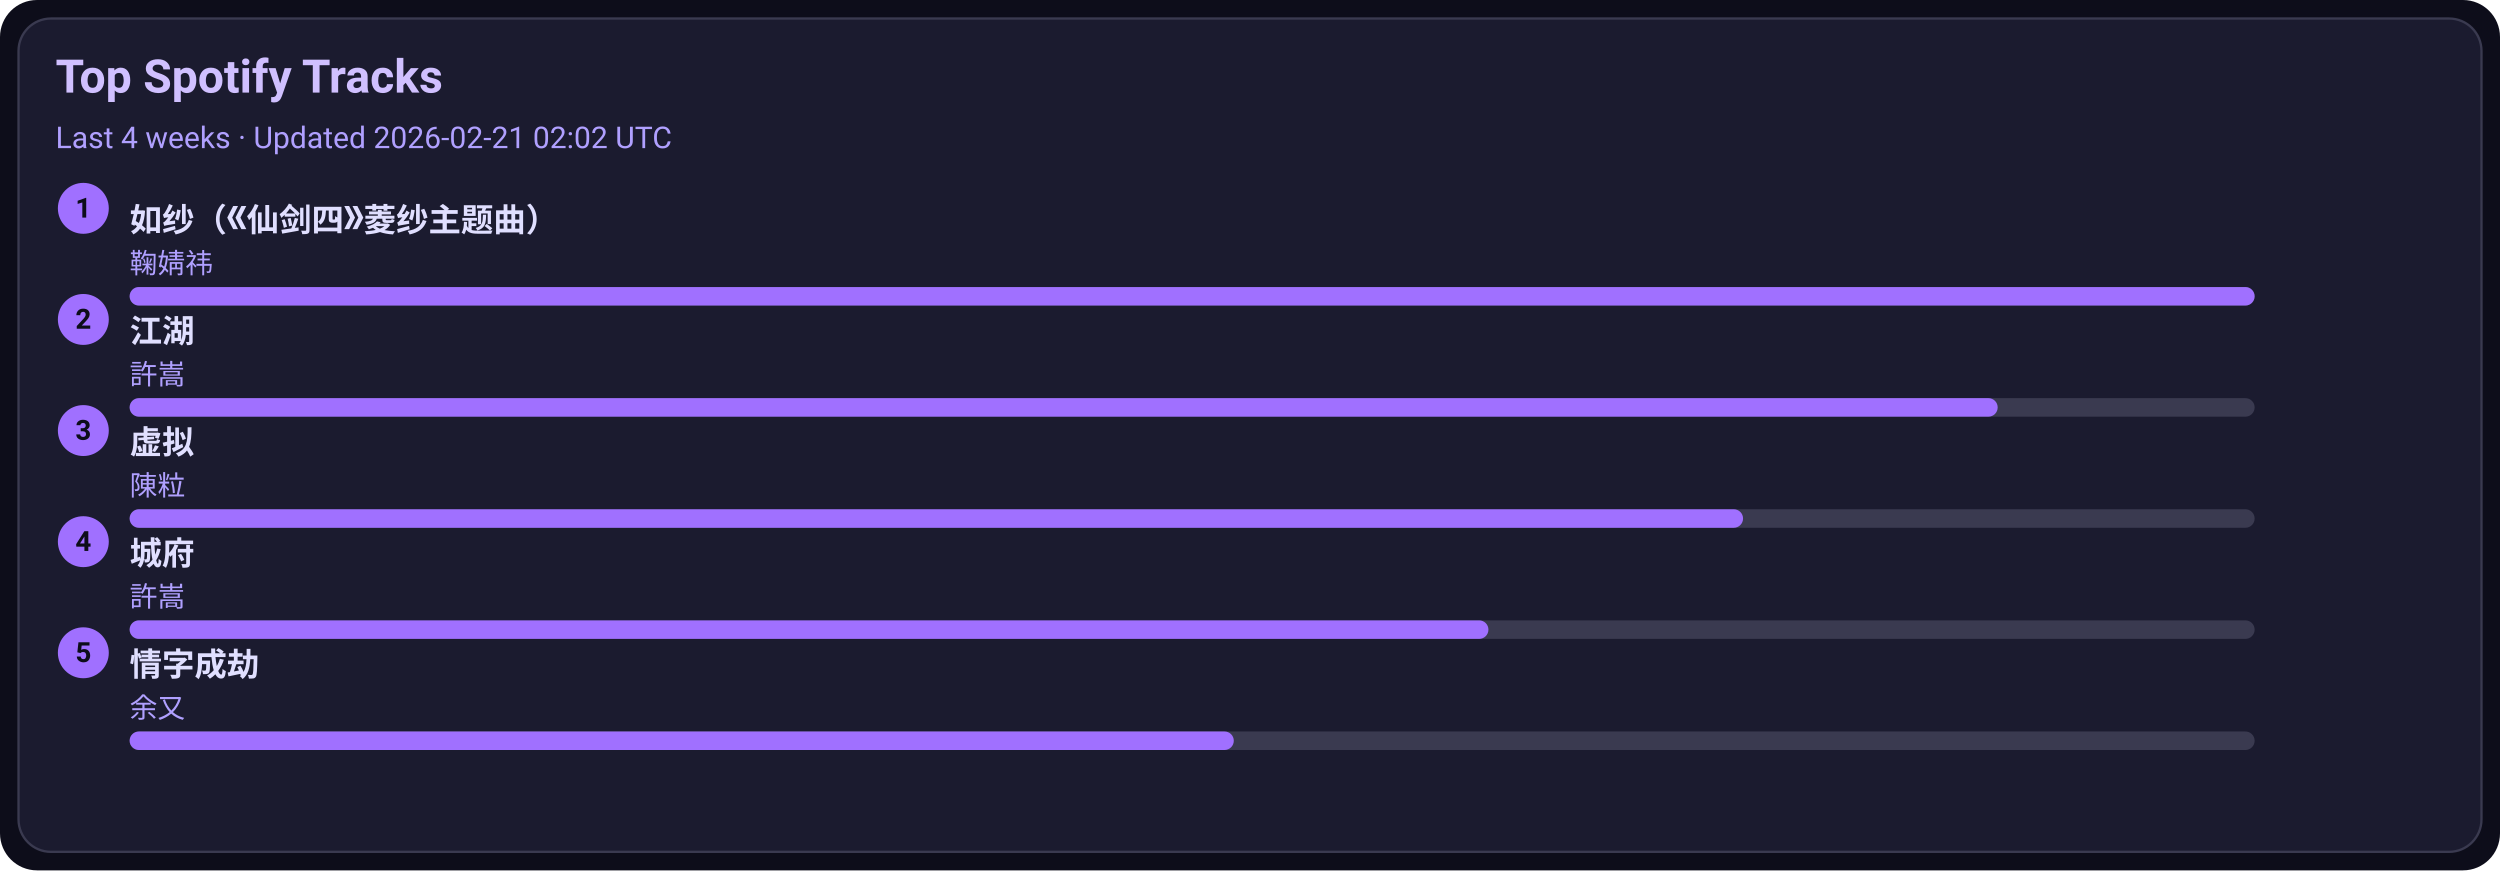
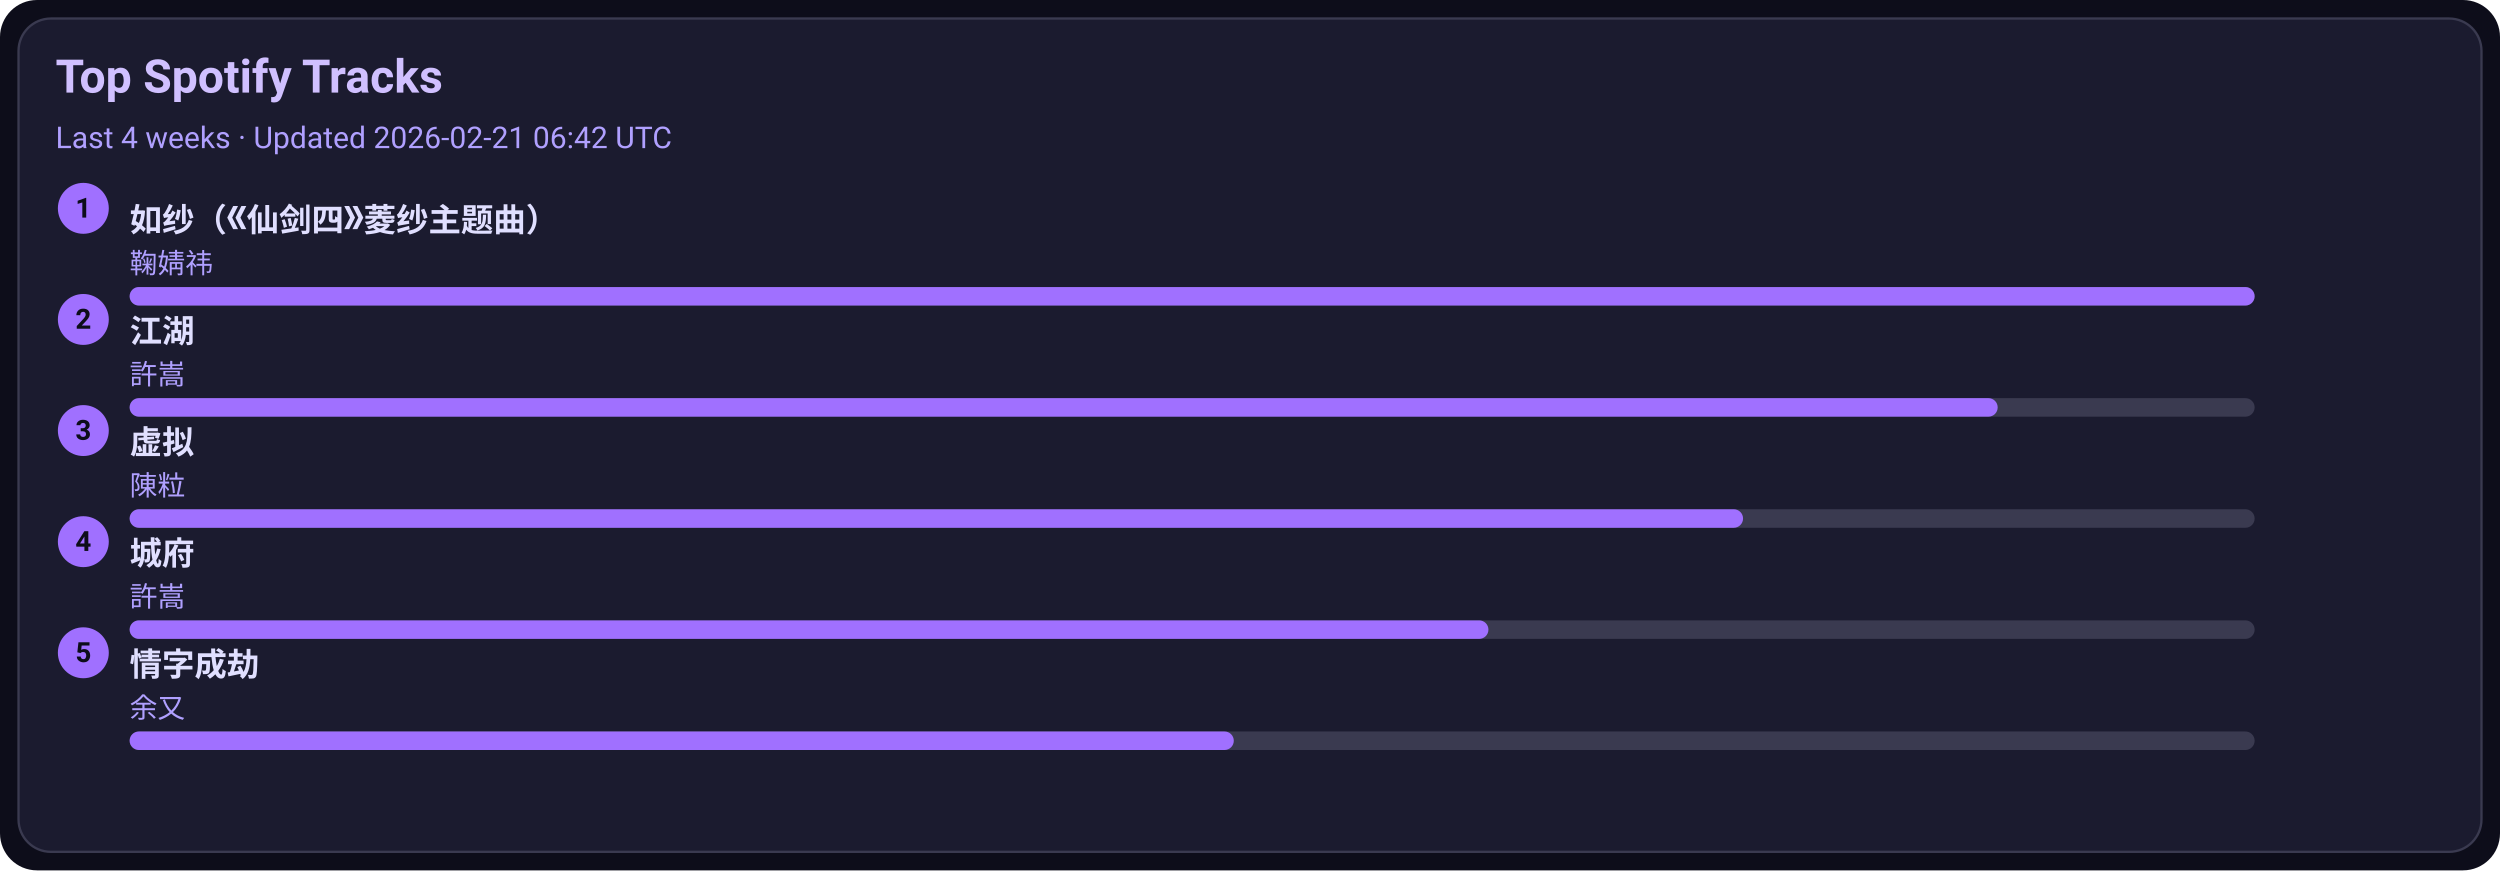
<svg xmlns="http://www.w3.org/2000/svg" width="1080" height="376" viewBox="0 0 1080 376">
  <style>text{font-family:-apple-system,BlinkMacSystemFont,Segoe UI,Roboto,Ubuntu,Helvetica Neue,Arial,Noto Sans,sans-serif}</style>
  <rect width="1080" height="376" rx="16" fill="#0d0d1a" />
  <rect x="8" y="8" width="1064" height="360" rx="14" fill="#1b1b2f" stroke="#3a3a50" />
  <text x="24" y="40" font-size="20" fill="#d0c0ff" font-weight="600">Top Spotify Tracks</text>
-   <text x="24" y="64" font-size="13" fill="#b0a0ff">Last 4 weeks · Updated 2026-02-21 02:02 UTC</text>
+   <text x="24" y="64" font-size="13" fill="#b0a0ff">Last 4 weeks · Updated 2026-02-21 06:42 UTC</text>
  <circle cx="36" cy="90" r="11" fill="#a070ff" />
  <text x="36" y="94" text-anchor="middle" font-size="12" fill="#0d0d1a" font-weight="700">1</text>
  <a href="https://open.spotify.com/track/69FUNgvEVkNbHq43lgvdme" target="_blank" rel="noopener noreferrer">
    <text x="56" y="100" font-size="14" fill="#e0dfff" font-weight="600">如纱（《仙剑四》菱纱主题曲）</text>
  </a>
  <text x="56" y="118" font-size="12" fill="#b0a0ff">鞠婧祎</text>
  <rect x="56" y="124" width="918" height="8" rx="4" fill="#3a3a50" />
  <rect x="56" y="124" width="918" height="8" rx="4" fill="#a070ff" />
  <circle cx="36" cy="138" r="11" fill="#a070ff" />
  <text x="36" y="142" text-anchor="middle" font-size="12" fill="#0d0d1a" font-weight="700">2</text>
  <a href="https://open.spotify.com/track/03PCdwqajii1xgp7WIozzC" target="_blank" rel="noopener noreferrer">
    <text x="56" y="148" font-size="14" fill="#e0dfff" font-weight="600">江湖</text>
  </a>
  <text x="56" y="166" font-size="12" fill="#b0a0ff">許嵩</text>
  <rect x="56" y="172" width="918" height="8" rx="4" fill="#3a3a50" />
  <rect x="56" y="172" width="807" height="8" rx="4" fill="#a070ff" />
  <circle cx="36" cy="186" r="11" fill="#a070ff" />
  <text x="36" y="190" text-anchor="middle" font-size="12" fill="#0d0d1a" font-weight="700">3</text>
  <a href="https://open.spotify.com/track/5l9sg05BhpfsdLfRvjGsAf" target="_blank" rel="noopener noreferrer">
    <text x="56" y="196" font-size="14" fill="#e0dfff" font-weight="600">虚拟</text>
  </a>
  <text x="56" y="214" font-size="12" fill="#b0a0ff">陳粒</text>
  <rect x="56" y="220" width="918" height="8" rx="4" fill="#3a3a50" />
  <rect x="56" y="220" width="697" height="8" rx="4" fill="#a070ff" />
  <circle cx="36" cy="234" r="11" fill="#a070ff" />
  <text x="36" y="238" text-anchor="middle" font-size="12" fill="#0d0d1a" font-weight="700">4</text>
  <a href="https://open.spotify.com/track/4AmlSf7hye0QVpnHCcEoEw" target="_blank" rel="noopener noreferrer">
    <text x="56" y="244" font-size="14" fill="#e0dfff" font-weight="600">城府</text>
  </a>
  <text x="56" y="262" font-size="12" fill="#b0a0ff">許嵩</text>
  <rect x="56" y="268" width="918" height="8" rx="4" fill="#3a3a50" />
  <rect x="56" y="268" width="587" height="8" rx="4" fill="#a070ff" />
  <circle cx="36" cy="282" r="11" fill="#a070ff" />
  <text x="36" y="286" text-anchor="middle" font-size="12" fill="#0d0d1a" font-weight="700">5</text>
  <a href="https://open.spotify.com/track/6PLof7Z5mvbp9im83J4m3m" target="_blank" rel="noopener noreferrer">
    <text x="56" y="292" font-size="14" fill="#e0dfff" font-weight="600">情字成劫</text>
  </a>
  <text x="56" y="310" font-size="12" fill="#b0a0ff">余又</text>
  <rect x="56" y="316" width="918" height="8" rx="4" fill="#3a3a50" />
  <rect x="56" y="316" width="477" height="8" rx="4" fill="#a070ff" />
</svg>
